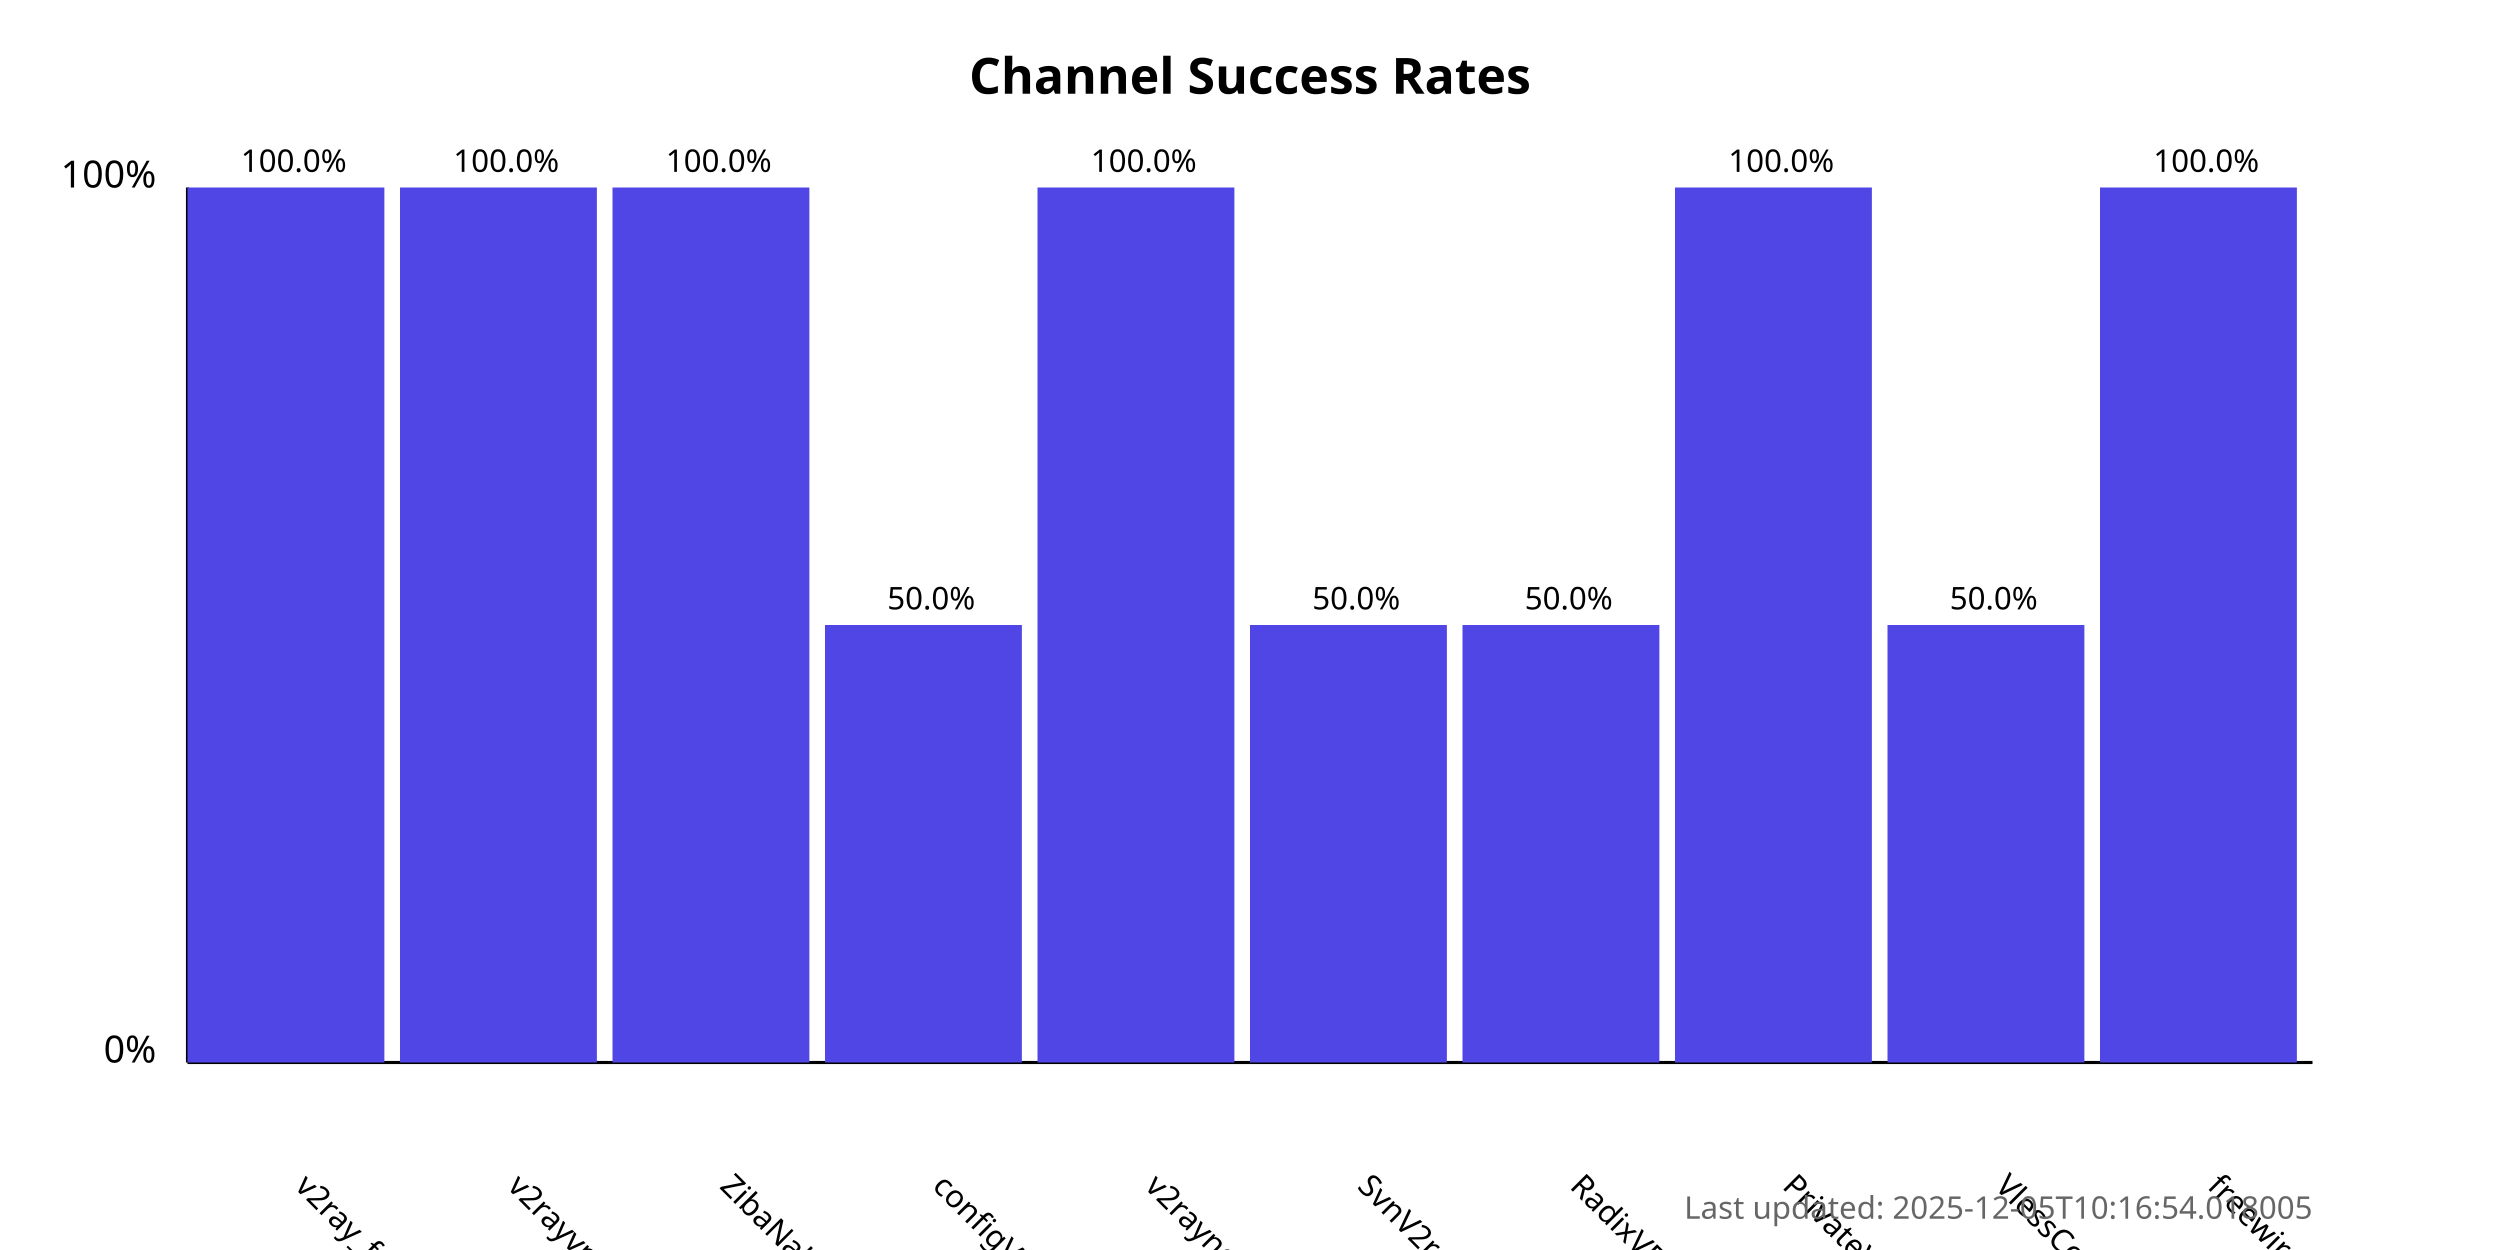
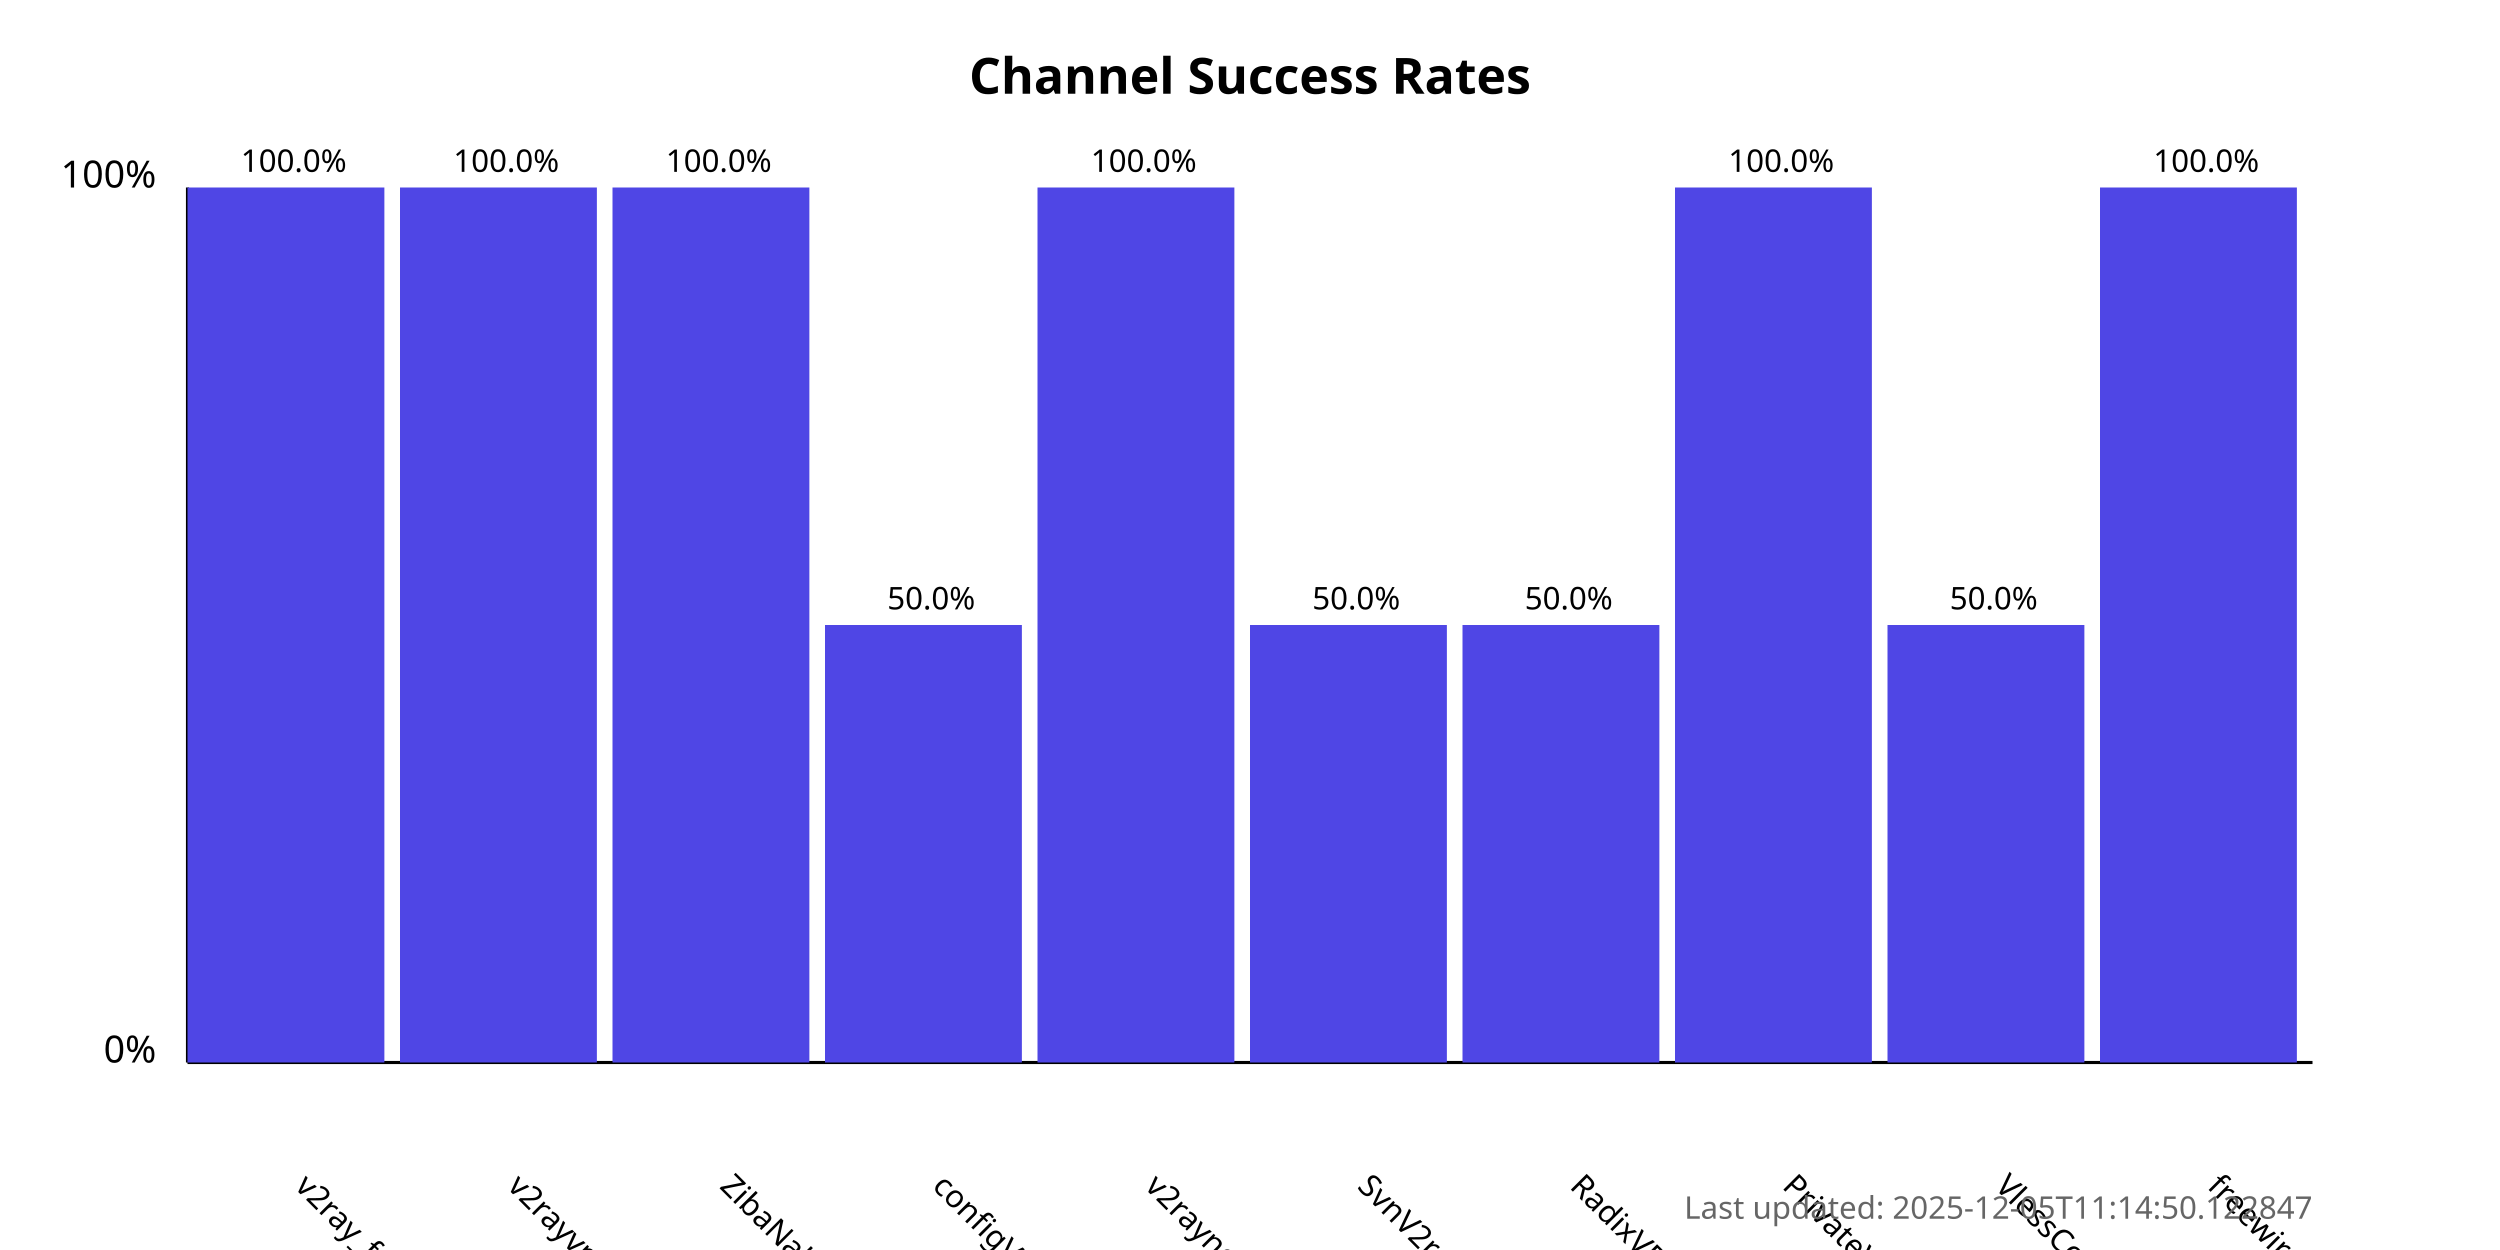
<svg xmlns="http://www.w3.org/2000/svg" width="800" height="400">
  <style>
            .chart-title { font: bold 16px sans-serif; }
            .axis-label { font: 12px sans-serif; }
            .tick-label { font: 10px sans-serif; }
            .bar { fill: #4f46e5; }
            .bar:hover { fill: #6366f1; }
            .timestamp { font: 10px sans-serif; fill: #666; }
        </style>
  <text x="400.0" y="30" text-anchor="middle" class="chart-title">
            Channel Success Rates
        </text>
  <line x1="60" y1="340" x2="60" y2="60" stroke="black" stroke-width="1" />
  <line x1="60" y1="340" x2="740" y2="340" stroke="black" stroke-width="1" />
  <text x="50" y="340" text-anchor="end" class="axis-label">0%</text>
  <text x="50" y="60" text-anchor="end" class="axis-label">100%</text>
  <g>
    <rect x="60" y="60.0" width="63.0" height="280.0" class="bar" />
    <text x="94.0" y="380" transform="rotate(45, 94.0, 380)" text-anchor="start" class="tick-label">
                v2ray_free_conf
            </text>
    <text x="94.0" y="55.0" text-anchor="middle" class="tick-label">
                100.0%
            </text>
  </g>
  <g>
    <rect x="128.0" y="60.0" width="63.0" height="280.0" class="bar" />
    <text x="162.0" y="380" transform="rotate(45, 162.0, 380)" text-anchor="start" class="tick-label">
                v2rayvpno
            </text>
    <text x="162.0" y="55.0" text-anchor="middle" class="tick-label">
                100.0%
            </text>
  </g>
  <g>
    <rect x="196.0" y="60.0" width="63.0" height="280.0" class="bar" />
    <text x="230.0" y="380" transform="rotate(45, 230.0, 380)" text-anchor="start" class="tick-label">
                ZibaNabz
            </text>
    <text x="230.0" y="55.0" text-anchor="middle" class="tick-label">
                100.0%
            </text>
  </g>
  <g>
    <rect x="264.0" y="200.0" width="63.0" height="140.0" class="bar" />
    <text x="298.0" y="380" transform="rotate(45, 298.0, 380)" text-anchor="start" class="tick-label">
                configV2rayForFree
            </text>
    <text x="298.0" y="195.0" text-anchor="middle" class="tick-label">
                50.0%
            </text>
  </g>
  <g>
    <rect x="332.0" y="60.0" width="63.0" height="280.0" class="bar" />
    <text x="366.0" y="380" transform="rotate(45, 366.0, 380)" text-anchor="start" class="tick-label">
                v2rayngvpn
            </text>
    <text x="366.0" y="55.0" text-anchor="middle" class="tick-label">
                100.0%
            </text>
  </g>
  <g>
    <rect x="400.0" y="200.0" width="63.0" height="140.0" class="bar" />
    <text x="434.0" y="380" transform="rotate(45, 434.0, 380)" text-anchor="start" class="tick-label">
                SvnV2ray
            </text>
    <text x="434.0" y="195.0" text-anchor="middle" class="tick-label">
                50.0%
            </text>
  </g>
  <g>
    <rect x="468.0" y="200.0" width="63.0" height="140.0" class="bar" />
    <text x="502.0" y="380" transform="rotate(45, 502.0, 380)" text-anchor="start" class="tick-label">
                RadixVPN
            </text>
    <text x="502.0" y="195.0" text-anchor="middle" class="tick-label">
                50.0%
            </text>
  </g>
  <g>
    <rect x="536.0" y="60.0" width="63.0" height="280.0" class="bar" />
    <text x="570.0" y="380" transform="rotate(45, 570.0, 380)" text-anchor="start" class="tick-label">
                PrivateVPNs
            </text>
    <text x="570.0" y="55.0" text-anchor="middle" class="tick-label">
                100.0%
            </text>
  </g>
  <g>
    <rect x="604.0" y="200.0" width="63.0" height="140.0" class="bar" />
    <text x="638.0" y="380" transform="rotate(45, 638.0, 380)" text-anchor="start" class="tick-label">
                VlessConfig
            </text>
    <text x="638.0" y="195.0" text-anchor="middle" class="tick-label">
                50.0%
            </text>
  </g>
  <g>
    <rect x="672.0" y="60.0" width="63.0" height="280.0" class="bar" />
    <text x="706.0" y="380" transform="rotate(45, 706.0, 380)" text-anchor="start" class="tick-label">
                freewireguard
            </text>
    <text x="706.0" y="55.0" text-anchor="middle" class="tick-label">
                100.0%
            </text>
  </g>
  <text x="740" y="390" text-anchor="end" class="timestamp">
-             Last updated: 2025-12-05T10:16:54.018005
+             Last updated: 2025-12-05T11:14:50.122847
        </text>
</svg>
